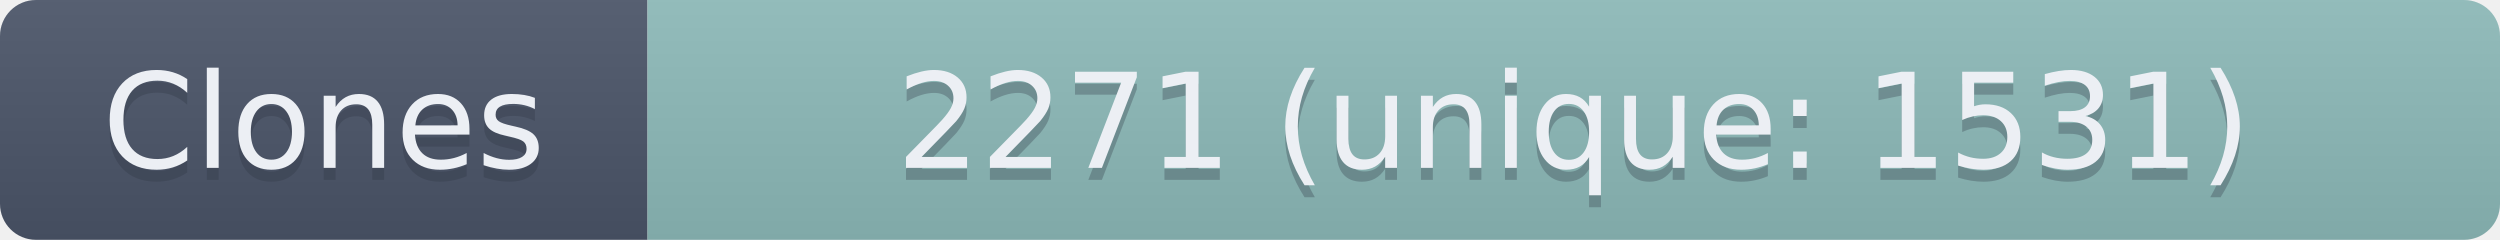
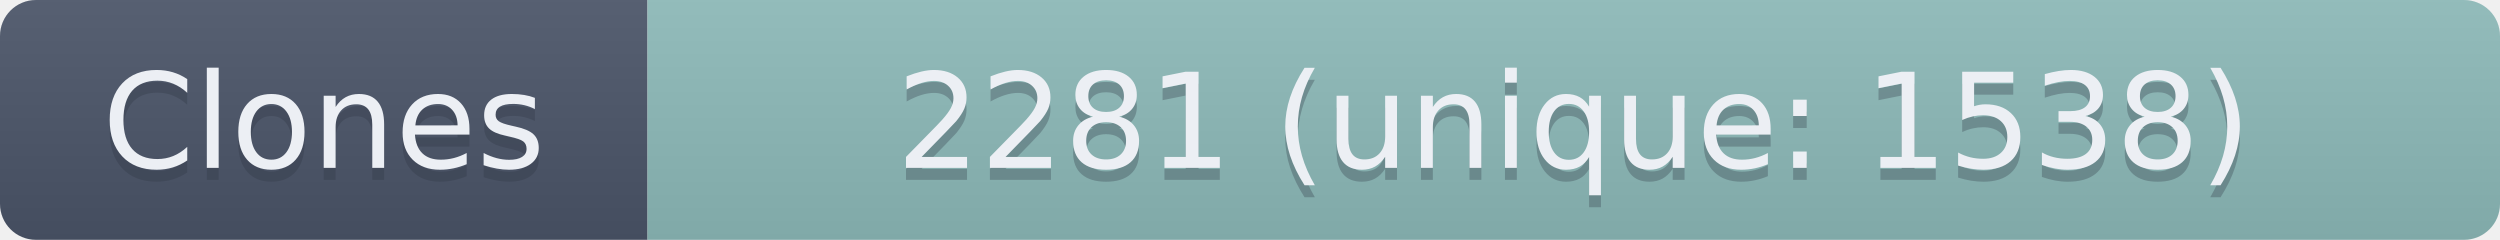
- <svg xmlns="http://www.w3.org/2000/svg" width="208.5" height="20" role="img" aria-label="Clones: 2271 (unique: 1531)">
+ <svg xmlns="http://www.w3.org/2000/svg" width="208.5" height="20" role="img" aria-label="Clones: 2281 (unique: 1538)">
  <linearGradient id="s" x2="0" y2="100%">
    <stop offset="0" stop-color="#bbb" stop-opacity=".1" />
    <stop offset="1" stop-opacity=".1" />
  </linearGradient>
  <clipPath id="r">
    <rect width="208.5" height="20" rx="3" fill="#fff" />
  </clipPath>
  <g clip-path="url(#r)">
    <rect width="54" height="20" fill="#4C566A" />
    <rect x="54" width="154.5" height="20" fill="#8FBCBB" />
    <rect width="208.5" height="20" fill="url(#s)" />
  </g>
  <g fill="#ECEFF4" text-anchor="middle" font-family="Verdana,Geneva,DejaVu Sans,sans-serif" text-rendering="geometricPrecision" font-size="110">
    <text aria-hidden="true" x="270" y="150" fill="#2E3440" fill-opacity=".3" transform="scale(.1)" textLength="440">Clones</text>
    <text x="270" y="140" transform="scale(.1)" textLength="440">Clones</text>
-     <text aria-hidden="true" x="1312.5" y="150" fill="#2E3440" fill-opacity=".3" transform="scale(.1)" textLength="1445">2271 (unique: 1531)</text>
-     <text x="1312.5" y="140" transform="scale(.1)" textLength="1445">2271 (unique: 1531)</text>
+     <text aria-hidden="true" x="1312.5" y="150" fill="#2E3440" fill-opacity=".3" transform="scale(.1)" textLength="1445">2281 (unique: 1538)</text>
+     <text x="1312.5" y="140" transform="scale(.1)" textLength="1445">2281 (unique: 1538)</text>
  </g>
</svg>
